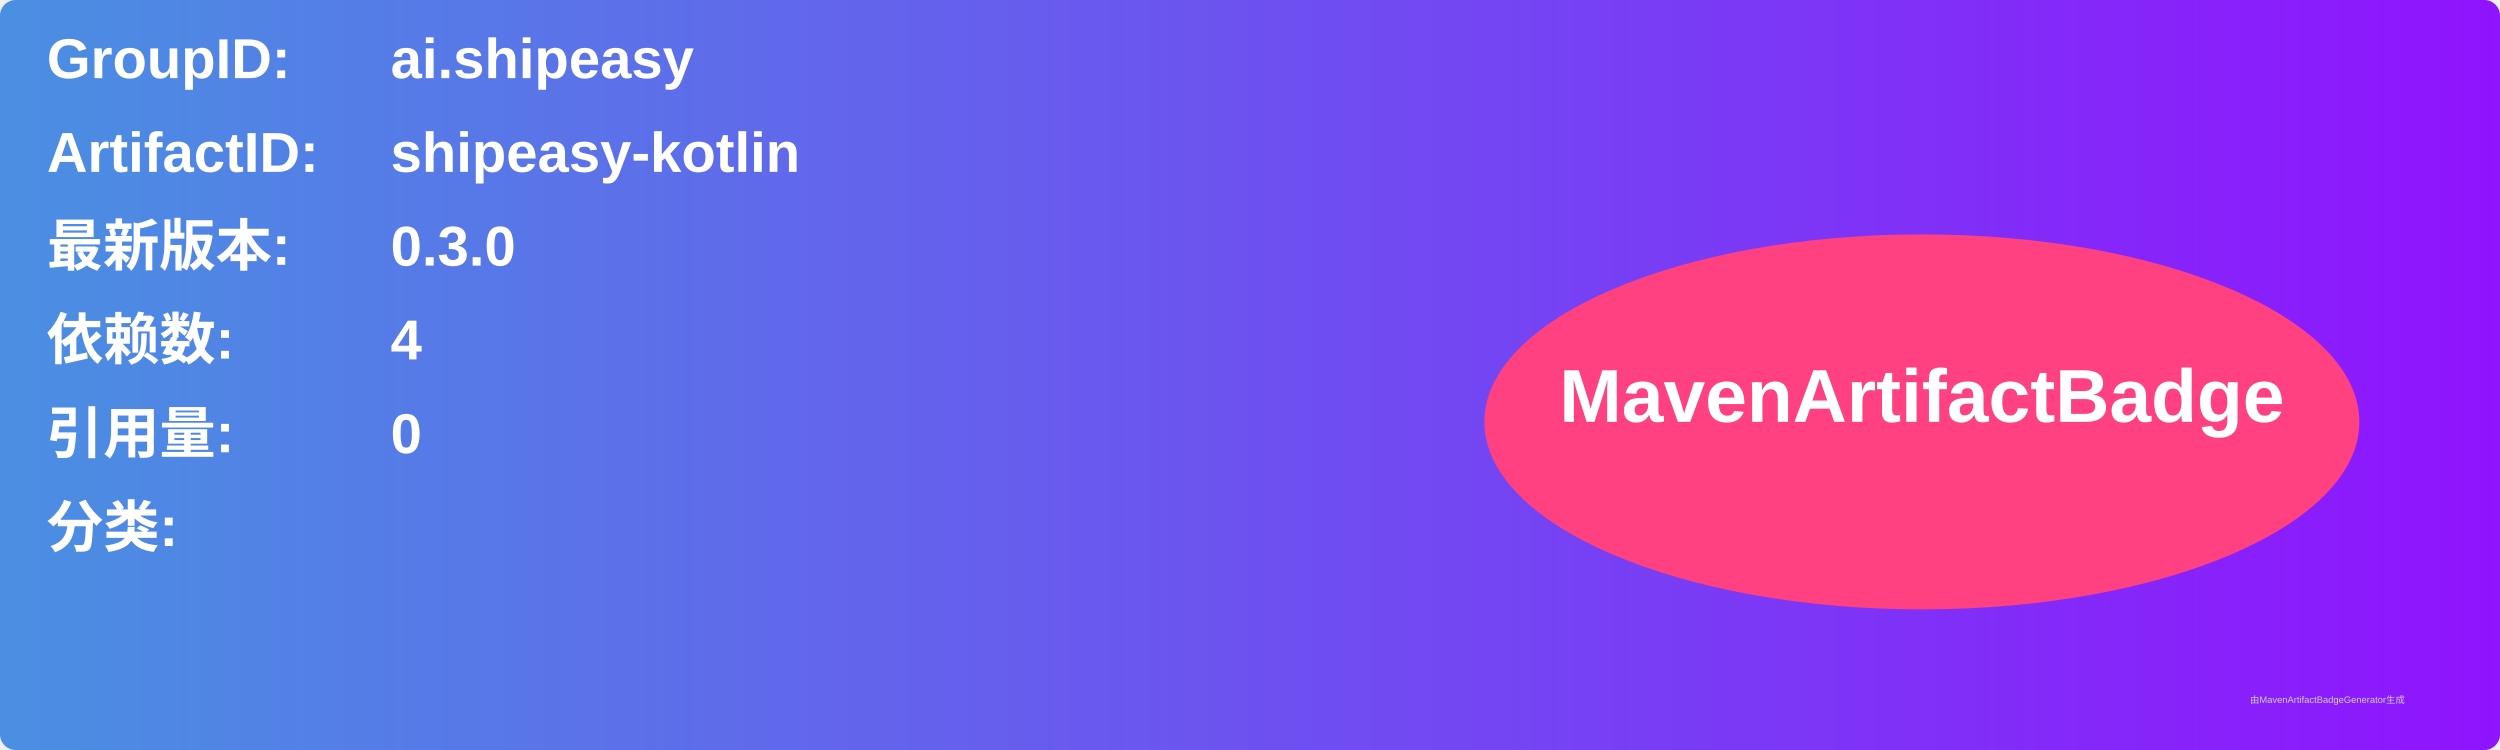
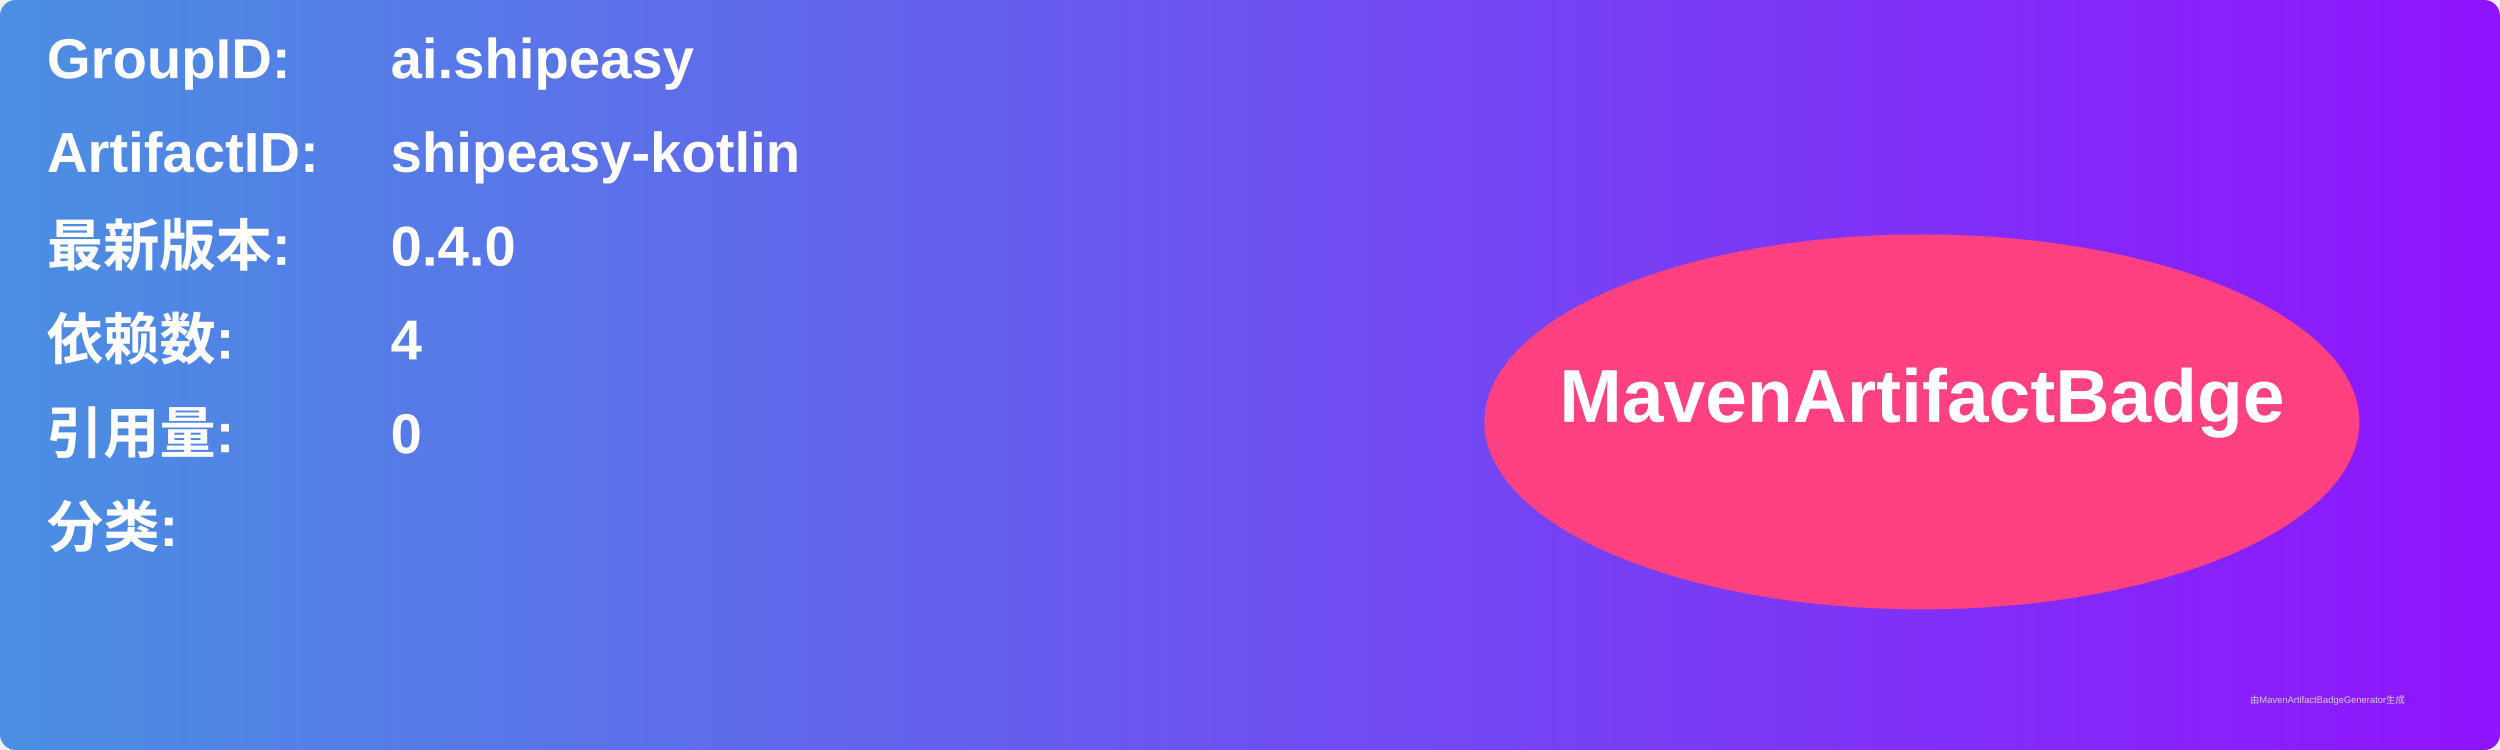
<svg xmlns="http://www.w3.org/2000/svg" width="800" height="240" viewBox="0 0 800 240">
  <linearGradient id="grad" x1="0%" y1="0%" x2="100%" y2="0%">
    <stop offset="0%" stop-color="#4a90e2" />
    <stop offset="100%" stop-color="#9013fe" />
  </linearGradient>
  <rect width="100%" height="100%" rx="5" ry="5" fill="url(#grad)" />
  <g transform="translate(15, 15)">
    <text x="0" y="10" font-family="Arial" font-size="18" fill="white" font-weight="bold" width="260">GroupID:</text>
    <text x="110" y="10" font-family="Arial" font-size="18" fill="white" font-weight="bold" width="460">ai.shipeasy</text>
    <text x="0" y="40" font-family="Arial" font-size="18" fill="white" font-weight="bold" width="260">ArtifactID:</text>
    <text x="110" y="40" font-family="Arial" font-size="18" fill="white" font-weight="bold" width="460">shipeasy-kotlin</text>
    <text x="0" y="70" font-family="Arial" font-size="18" fill="white" font-weight="bold">最新版本:</text>
    <text x="110" y="70" font-family="Arial" font-size="18" fill="white" font-weight="bold">
-       <tspan font-weight="bold">0.3.0</tspan>
+       <tspan font-weight="bold">0.4.0</tspan>
    </text>
    <text x="0" y="100" font-family="Arial" font-size="18" fill="white" font-weight="bold">依赖数: </text>
    <text x="110" y="100" font-family="Arial" font-size="18" fill="white">
      <tspan font-weight="bold">4</tspan>
    </text>
    <text x="0" y="130" font-family="Arial" font-size="18" fill="white" font-weight="bold">引用量: </text>
    <text x="110" y="130" font-family="Arial" font-size="18" fill="white">
      <tspan font-weight="bold">0</tspan>
    </text>
    <text x="0" y="160" font-family="Arial" font-size="18" fill="white" font-weight="bold">分类:</text>
    <text x="10" y="190" font-family="Arial" font-size="10" fill="white">
      <tspan font-weight="bold" />
    </text>
    <ellipse cx="600" cy="120" rx="140" ry="60" fill="#ff4081" />
    <text x="600" y="120" text-anchor="middle" font-family="Arial" font-size="24" fill="white" font-weight="bold">MavenArtifactBadge</text>
  </g>
  <text x="720" y="225" font-family="Arial" font-size="3" fill="#d0d0d0">由MavenArtifactBadgeGenerator生成</text>
</svg>
